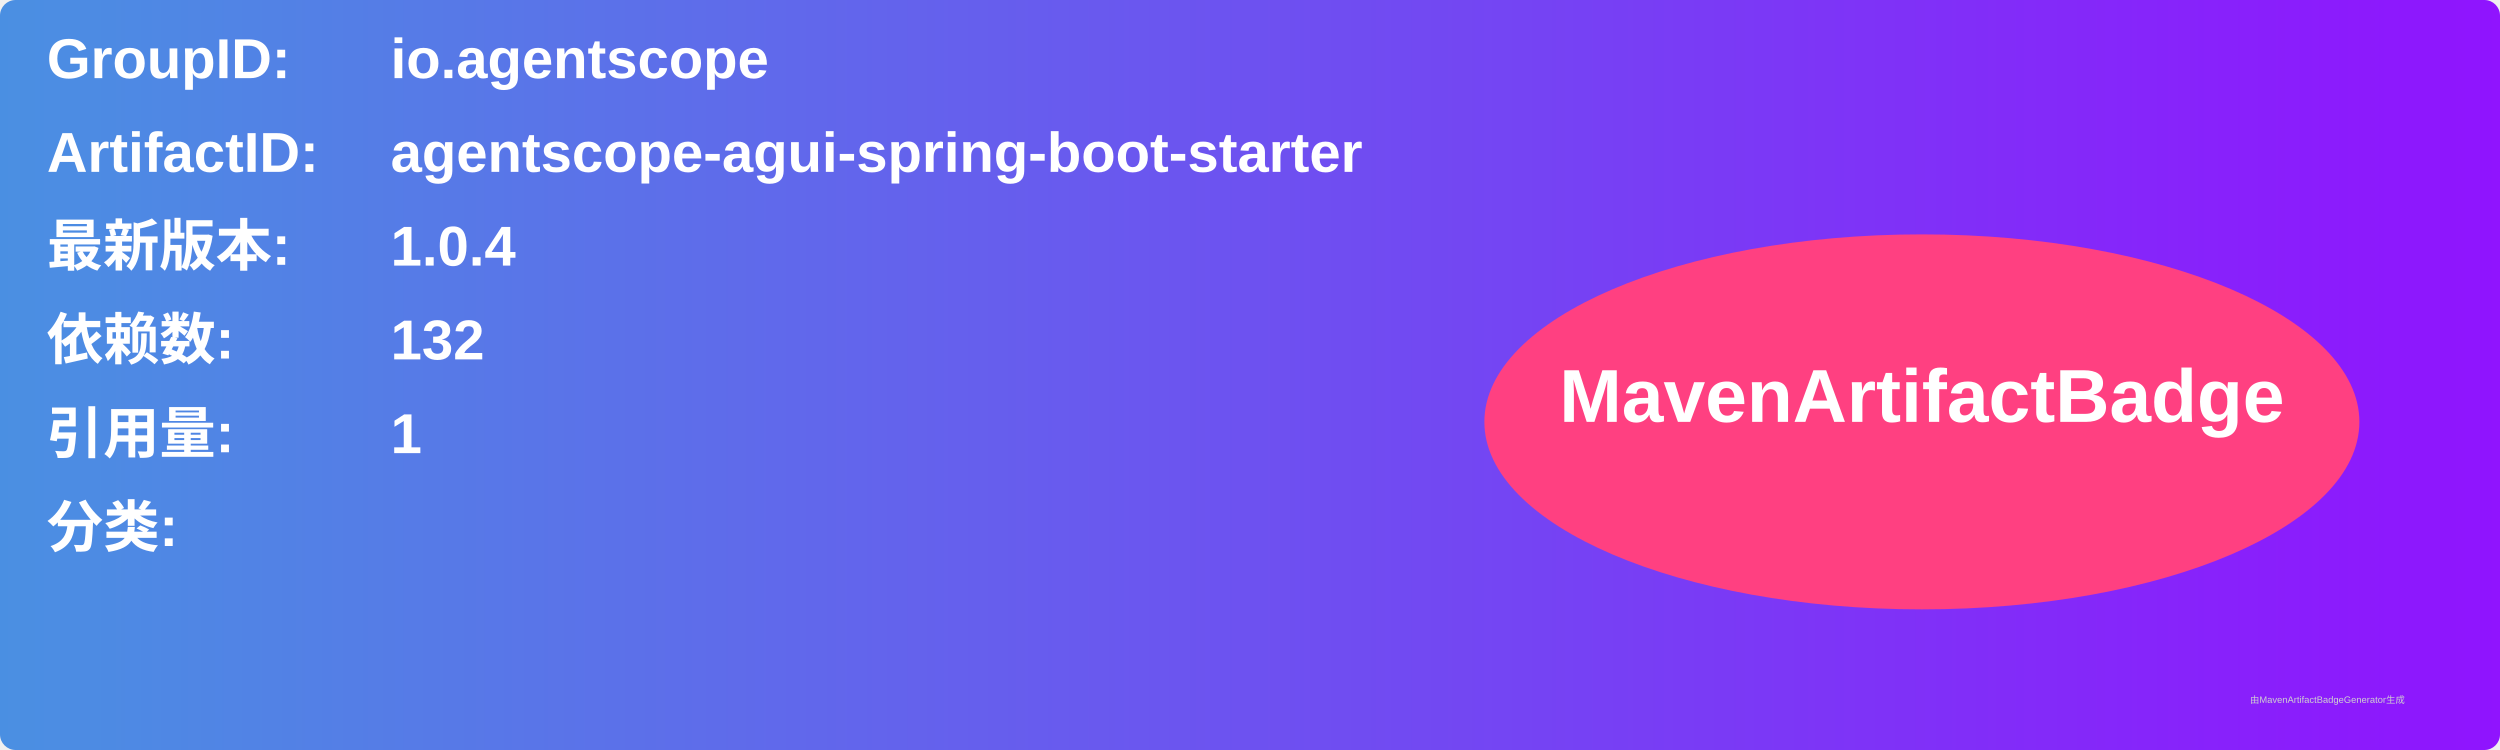
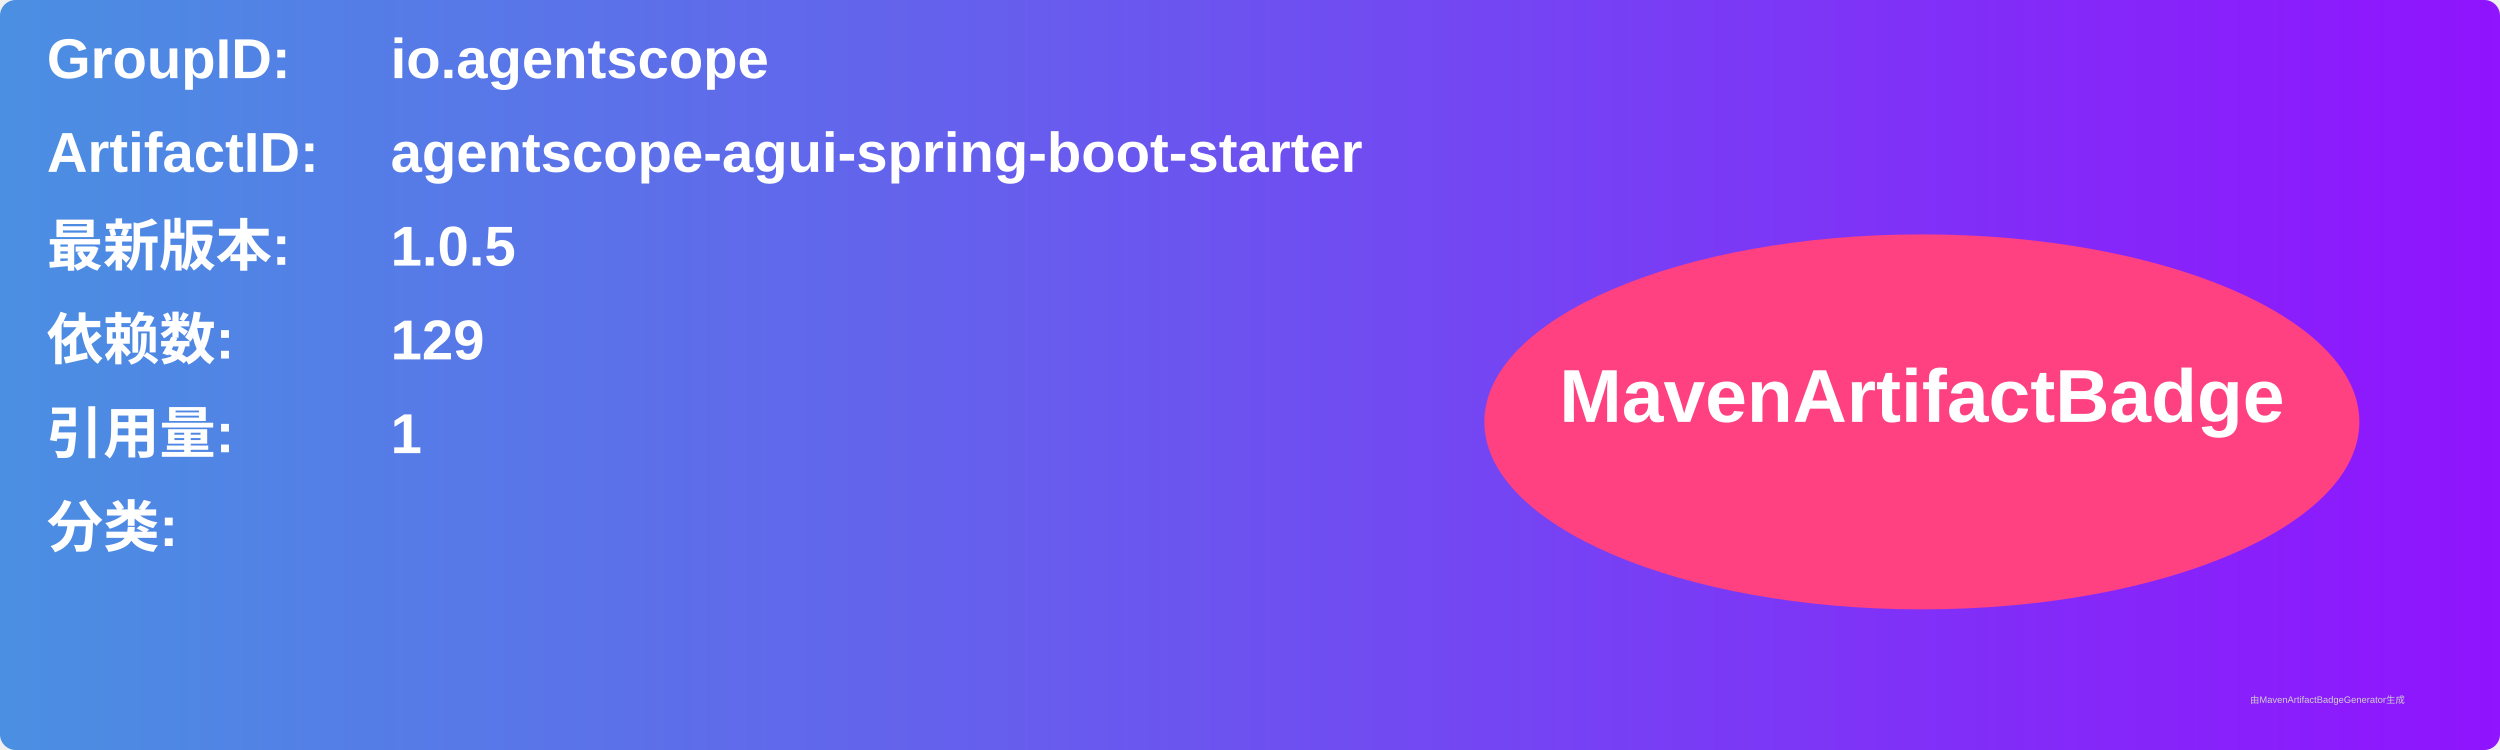
<svg xmlns="http://www.w3.org/2000/svg" width="800" height="240" viewBox="0 0 800 240">
  <linearGradient id="grad" x1="0%" y1="0%" x2="100%" y2="0%">
    <stop offset="0%" stop-color="#4a90e2" />
    <stop offset="100%" stop-color="#9013fe" />
  </linearGradient>
  <rect width="100%" height="100%" rx="5" ry="5" fill="url(#grad)" />
  <g transform="translate(15, 15)">
    <text x="0" y="10" font-family="Arial" font-size="18" fill="white" font-weight="bold" width="260">GroupID:</text>
    <text x="110" y="10" font-family="Arial" font-size="18" fill="white" font-weight="bold" width="460">io.agentscope</text>
    <text x="0" y="40" font-family="Arial" font-size="18" fill="white" font-weight="bold" width="260">ArtifactID:</text>
    <text x="110" y="40" font-family="Arial" font-size="18" fill="white" font-weight="bold" width="460">agentscope-agui-spring-boot-starter</text>
    <text x="0" y="70" font-family="Arial" font-size="18" fill="white" font-weight="bold">最新版本:</text>
    <text x="110" y="70" font-family="Arial" font-size="18" fill="white" font-weight="bold">
-       <tspan font-weight="bold">1.0.4</tspan>
+       <tspan font-weight="bold">1.0.5</tspan>
    </text>
    <text x="0" y="100" font-family="Arial" font-size="18" fill="white" font-weight="bold">依赖数: </text>
    <text x="110" y="100" font-family="Arial" font-size="18" fill="white">
-       <tspan font-weight="bold">132</tspan>
+       <tspan font-weight="bold">129</tspan>
    </text>
    <text x="0" y="130" font-family="Arial" font-size="18" fill="white" font-weight="bold">引用量: </text>
    <text x="110" y="130" font-family="Arial" font-size="18" fill="white">
      <tspan font-weight="bold">1</tspan>
    </text>
    <text x="0" y="160" font-family="Arial" font-size="18" fill="white" font-weight="bold">分类:</text>
    <text x="10" y="190" font-family="Arial" font-size="10" fill="white">
      <tspan font-weight="bold" />
    </text>
    <ellipse cx="600" cy="120" rx="140" ry="60" fill="#ff4081" />
    <text x="600" y="120" text-anchor="middle" font-family="Arial" font-size="24" fill="white" font-weight="bold">MavenArtifactBadge</text>
  </g>
  <text x="720" y="225" font-family="Arial" font-size="3" fill="#d0d0d0">由MavenArtifactBadgeGenerator生成</text>
</svg>
